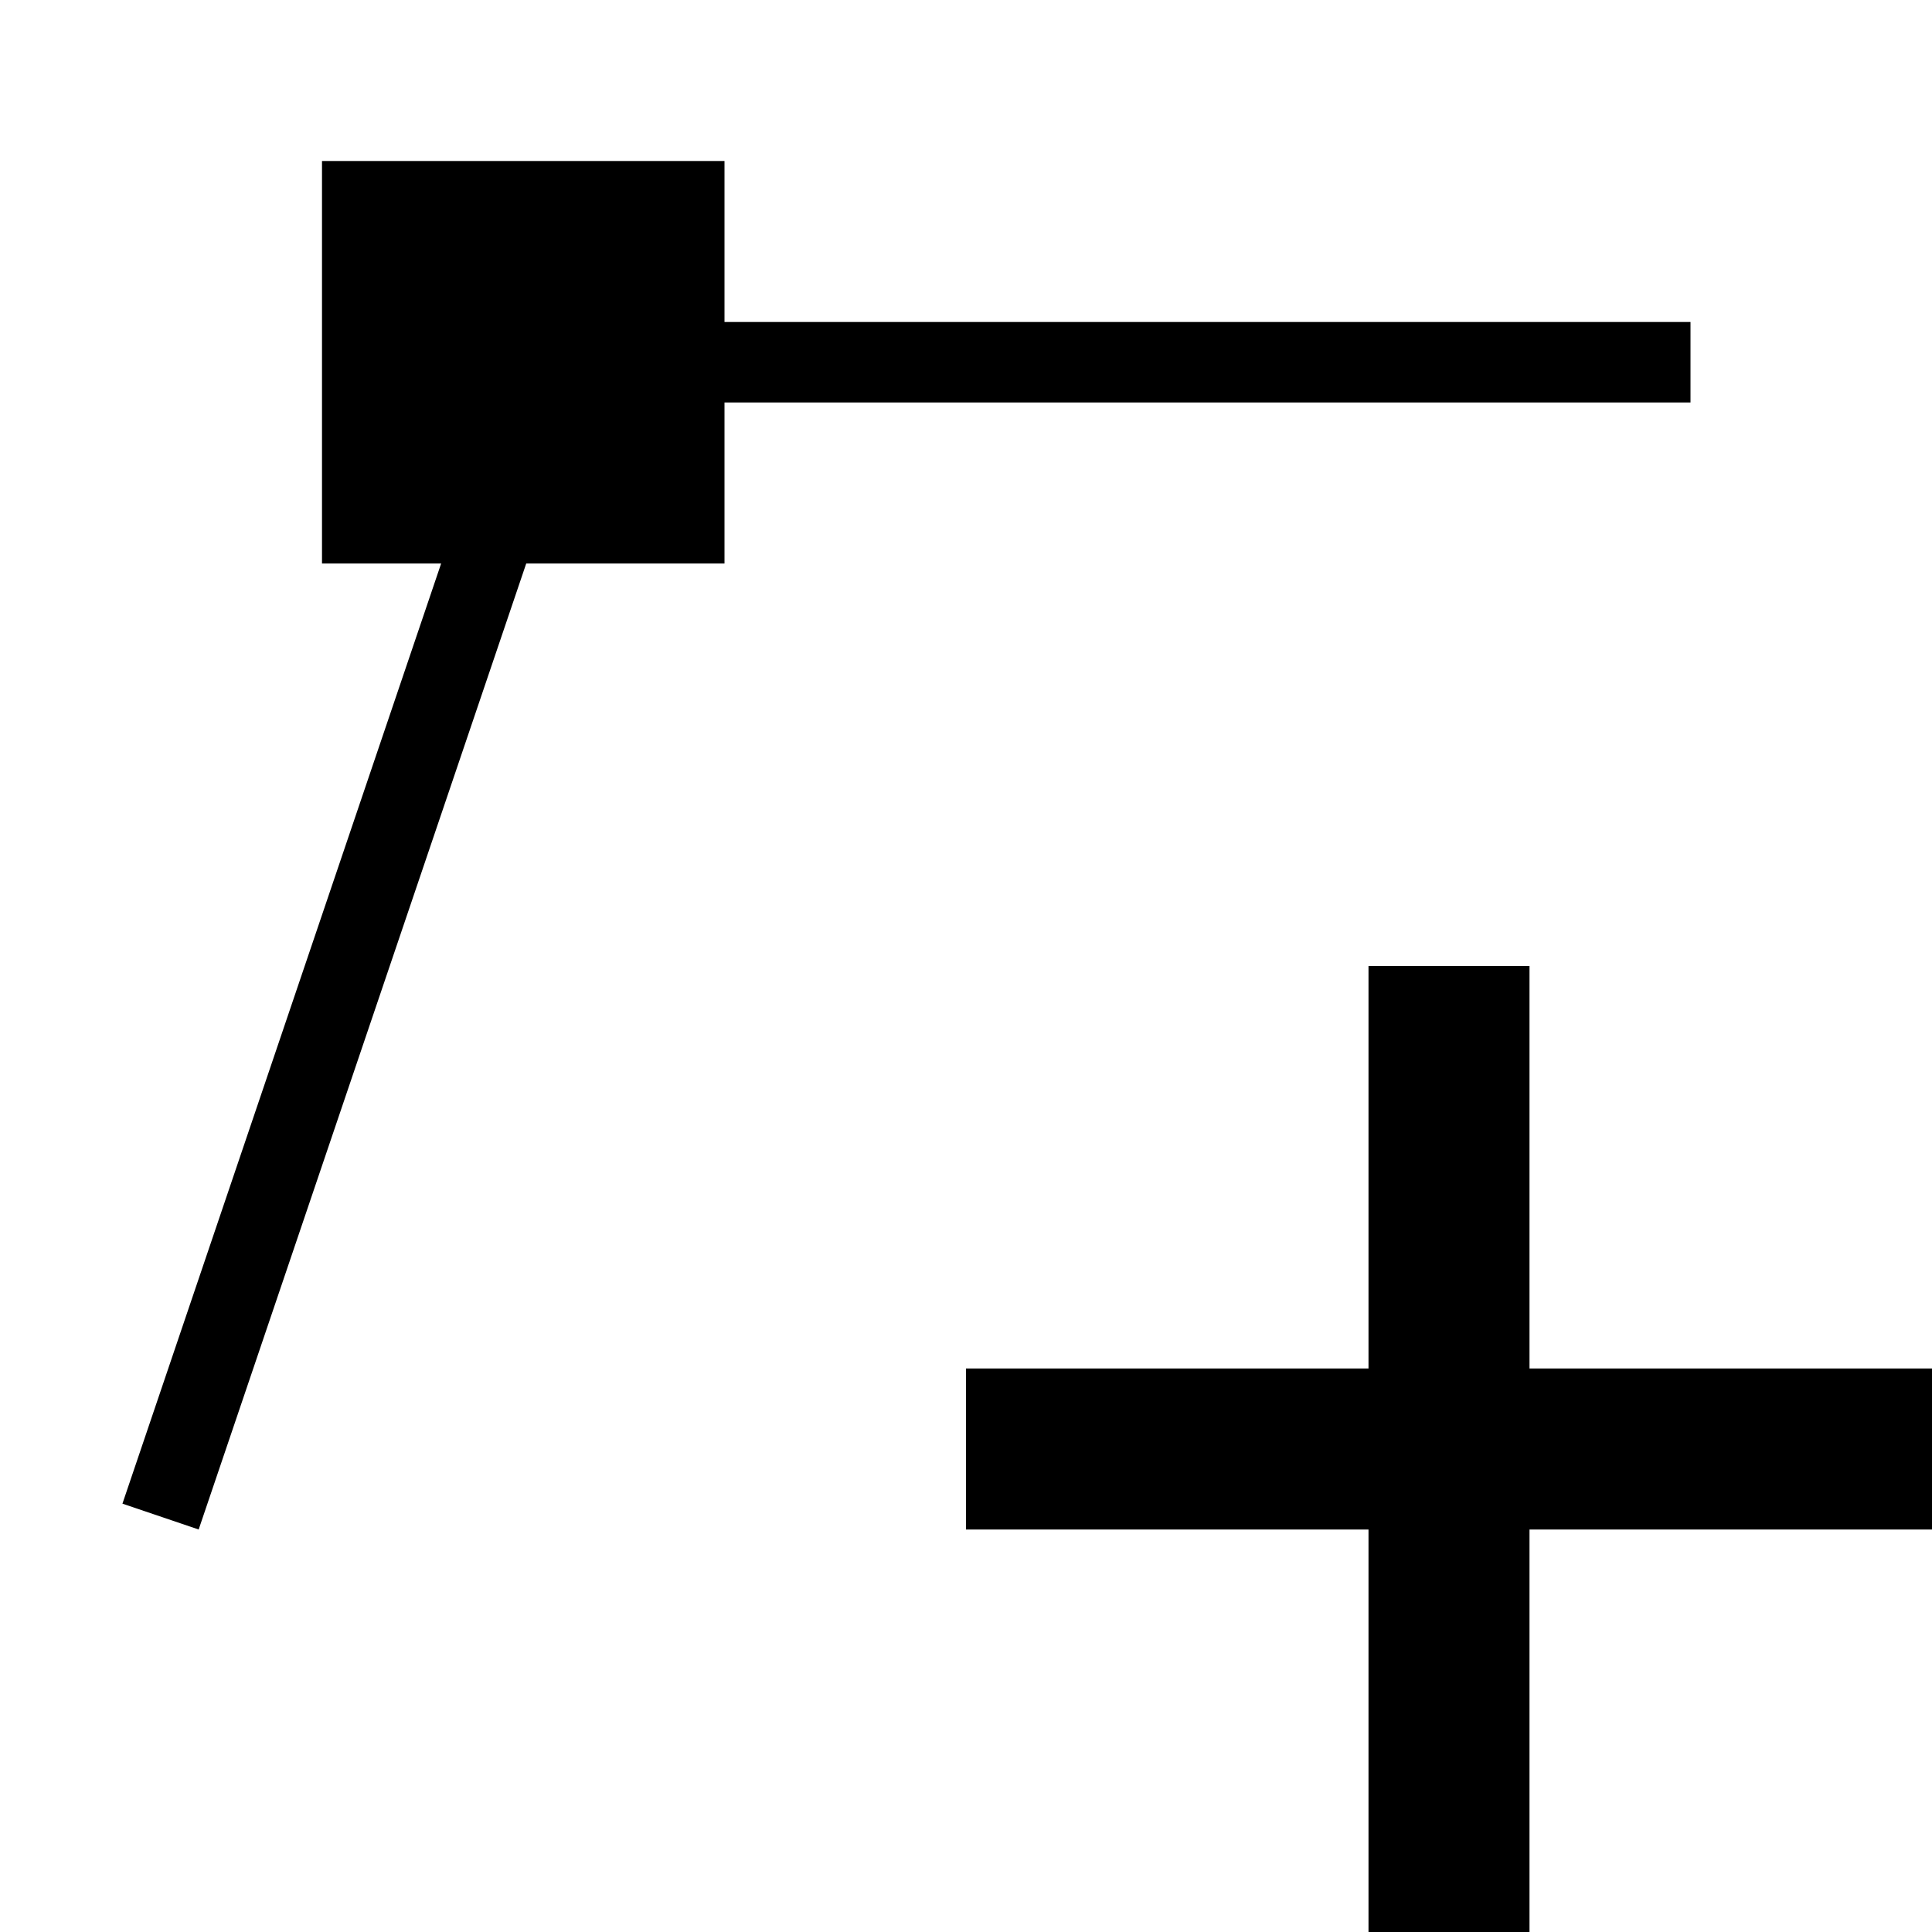
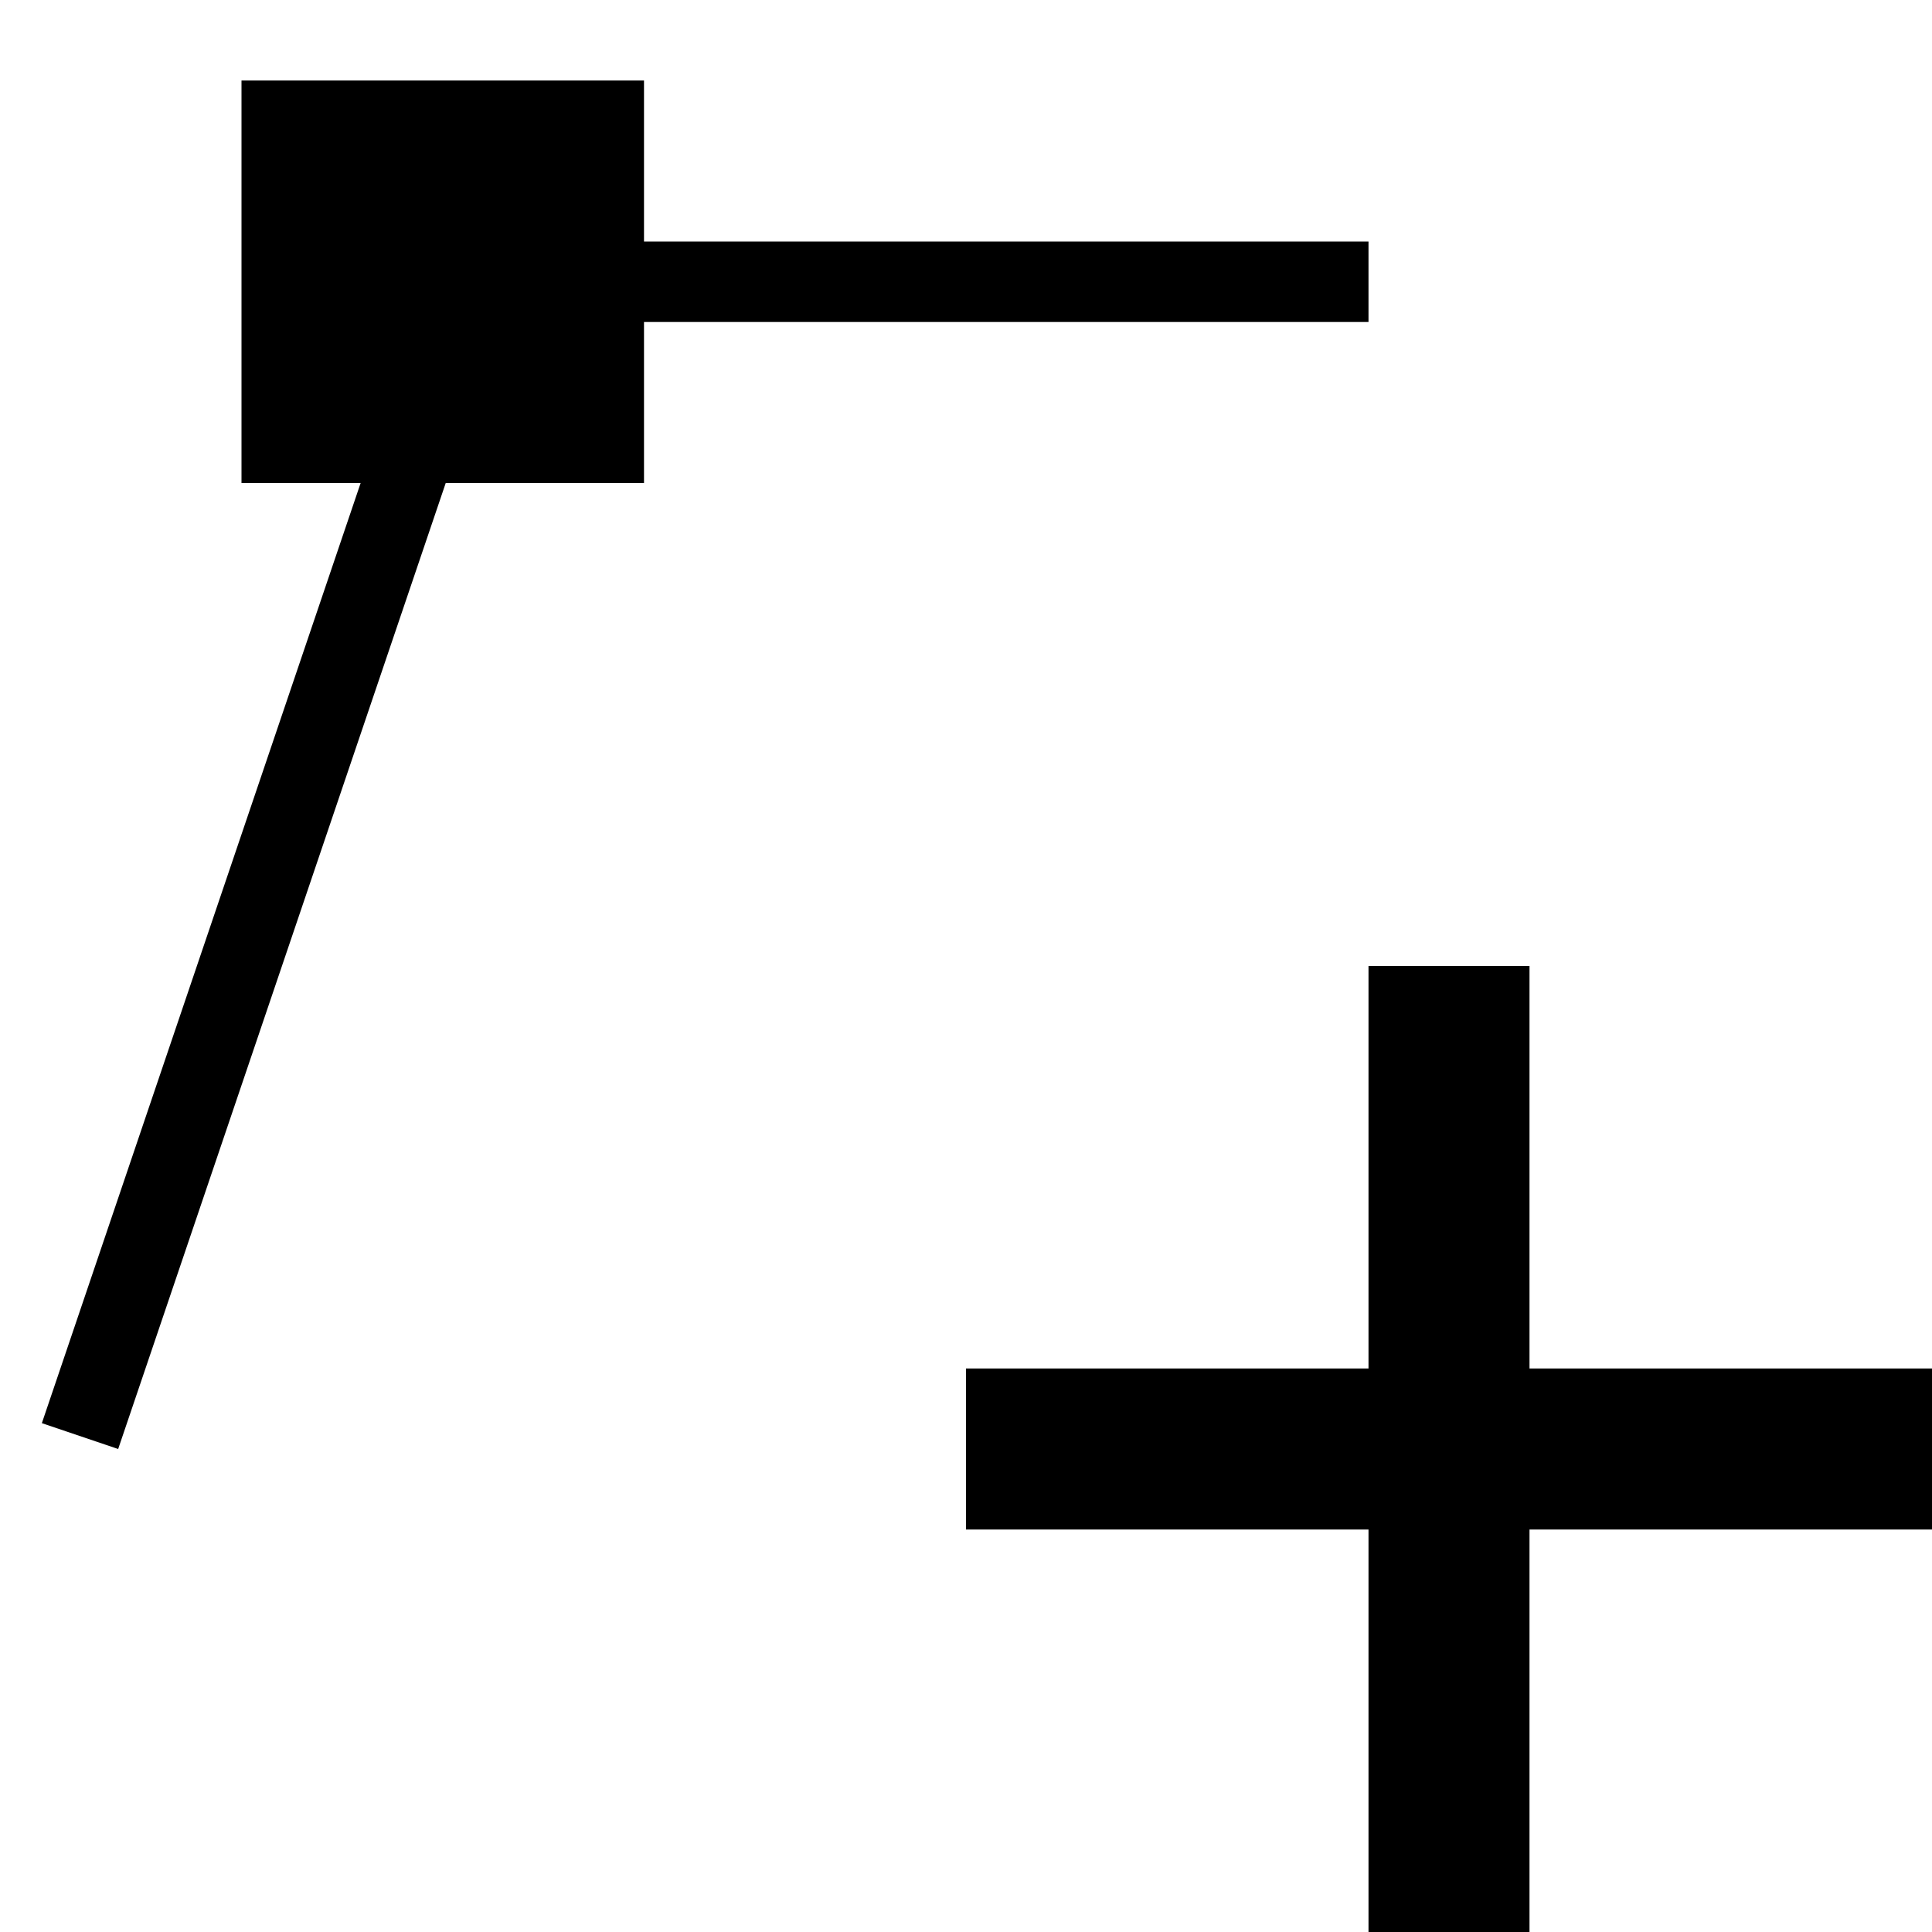
- <svg xmlns="http://www.w3.org/2000/svg" viewBox="0 0 24 24">
-   <path d="M9 7H6.537L2.468 19l-.947-.321L5.48 7H4V2h5v2h12v1H9zm10 10v-5h-2v5h-5v2h5v5h2v-5h5v-2z" />
+ <svg xmlns="http://www.w3.org/2000/svg" id="icons" viewBox="0 0 24 24">
+   <path d="M24 17v2h-5v5h-2v-5h-5v-2h5v-5h2v5zM8 4h9V3H8V1H3v5h1.48L.52 17.679l.948.321L5.537 6H8z" />
</svg>
